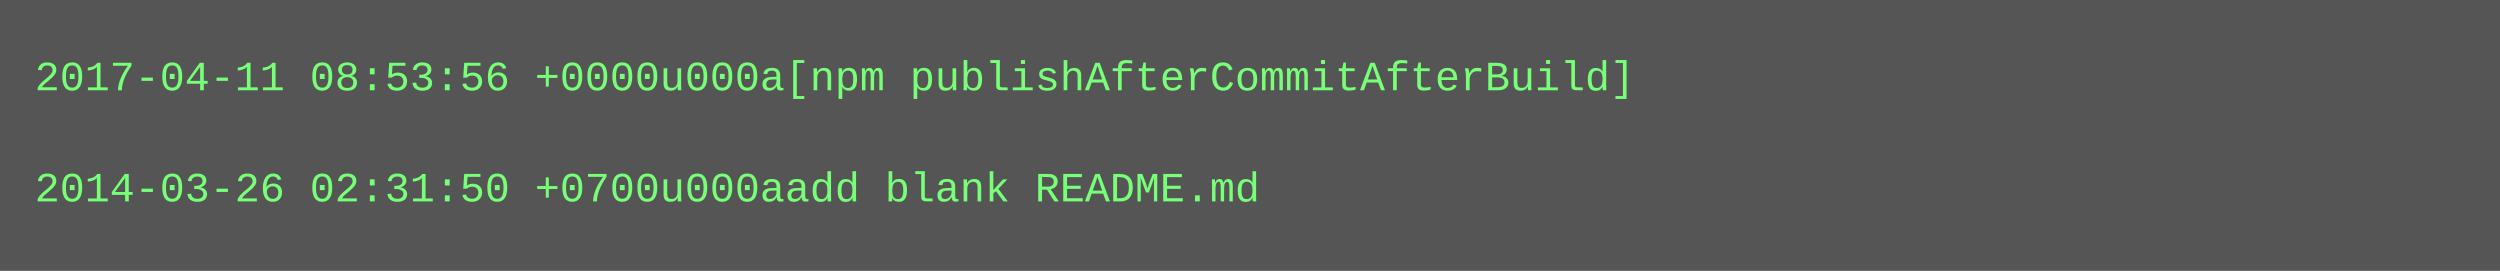
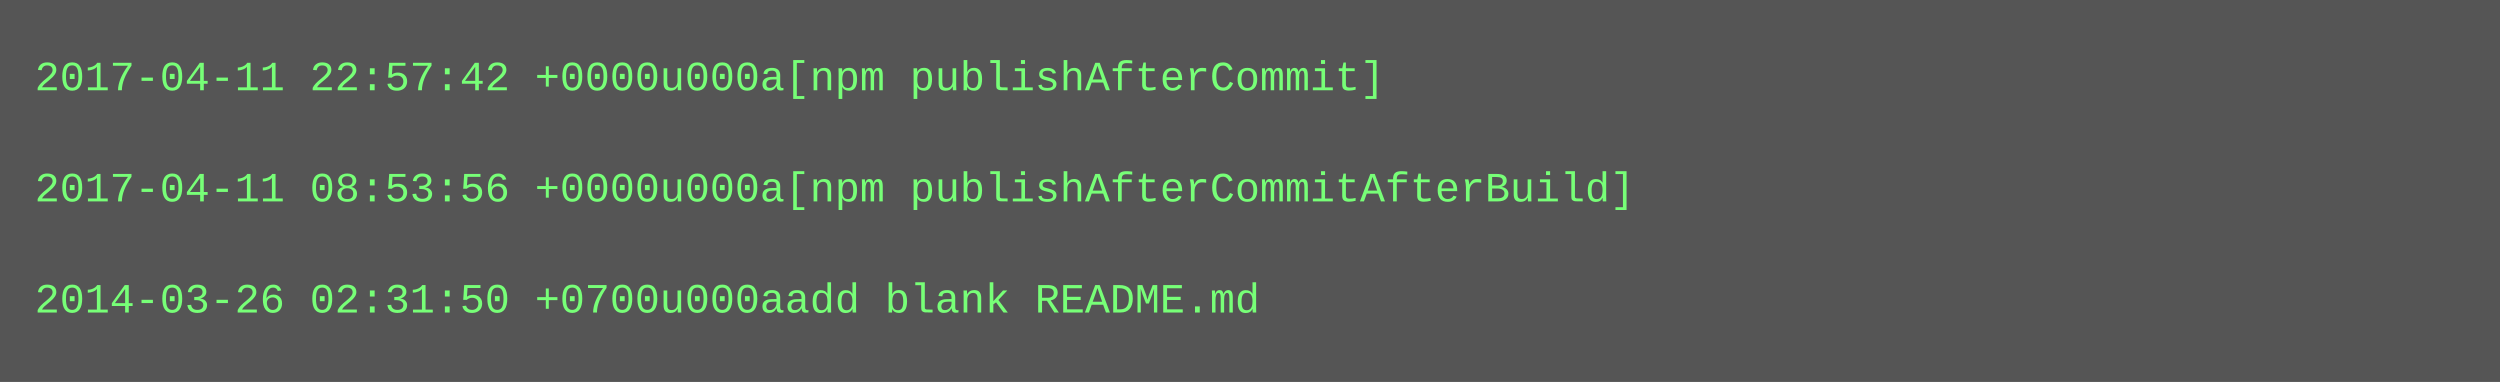
- <svg xmlns="http://www.w3.org/2000/svg" height="78" width="720">
-   <rect height="78" fill="#555" width="720" />
+ <svg xmlns="http://www.w3.org/2000/svg" height="110" width="720">
+   <rect height="110" fill="#555" width="720" />
  <text fill="#7f7" font-family="Courier New" font-size="12" xml:space="preserve">
-     <tspan x="10" y="26">2017-04-11 08:53:56 +0000u000a[npm publishAfterCommitAfterBuild]</tspan>
+     <tspan x="10" y="26">2017-04-11 22:57:42 +0000u000a[npm publishAfterCommit]</tspan>
    <tspan x="10" y="42" />
-     <tspan x="10" y="58">2014-03-26 02:31:50 +0700u000aadd blank README.md</tspan>
+     <tspan x="10" y="58">2017-04-11 08:53:56 +0000u000a[npm publishAfterCommitAfterBuild]</tspan>
+     <tspan x="10" y="74" />
+     <tspan x="10" y="90">2014-03-26 02:31:50 +0700u000aadd blank README.md</tspan>
  </text>
</svg>
